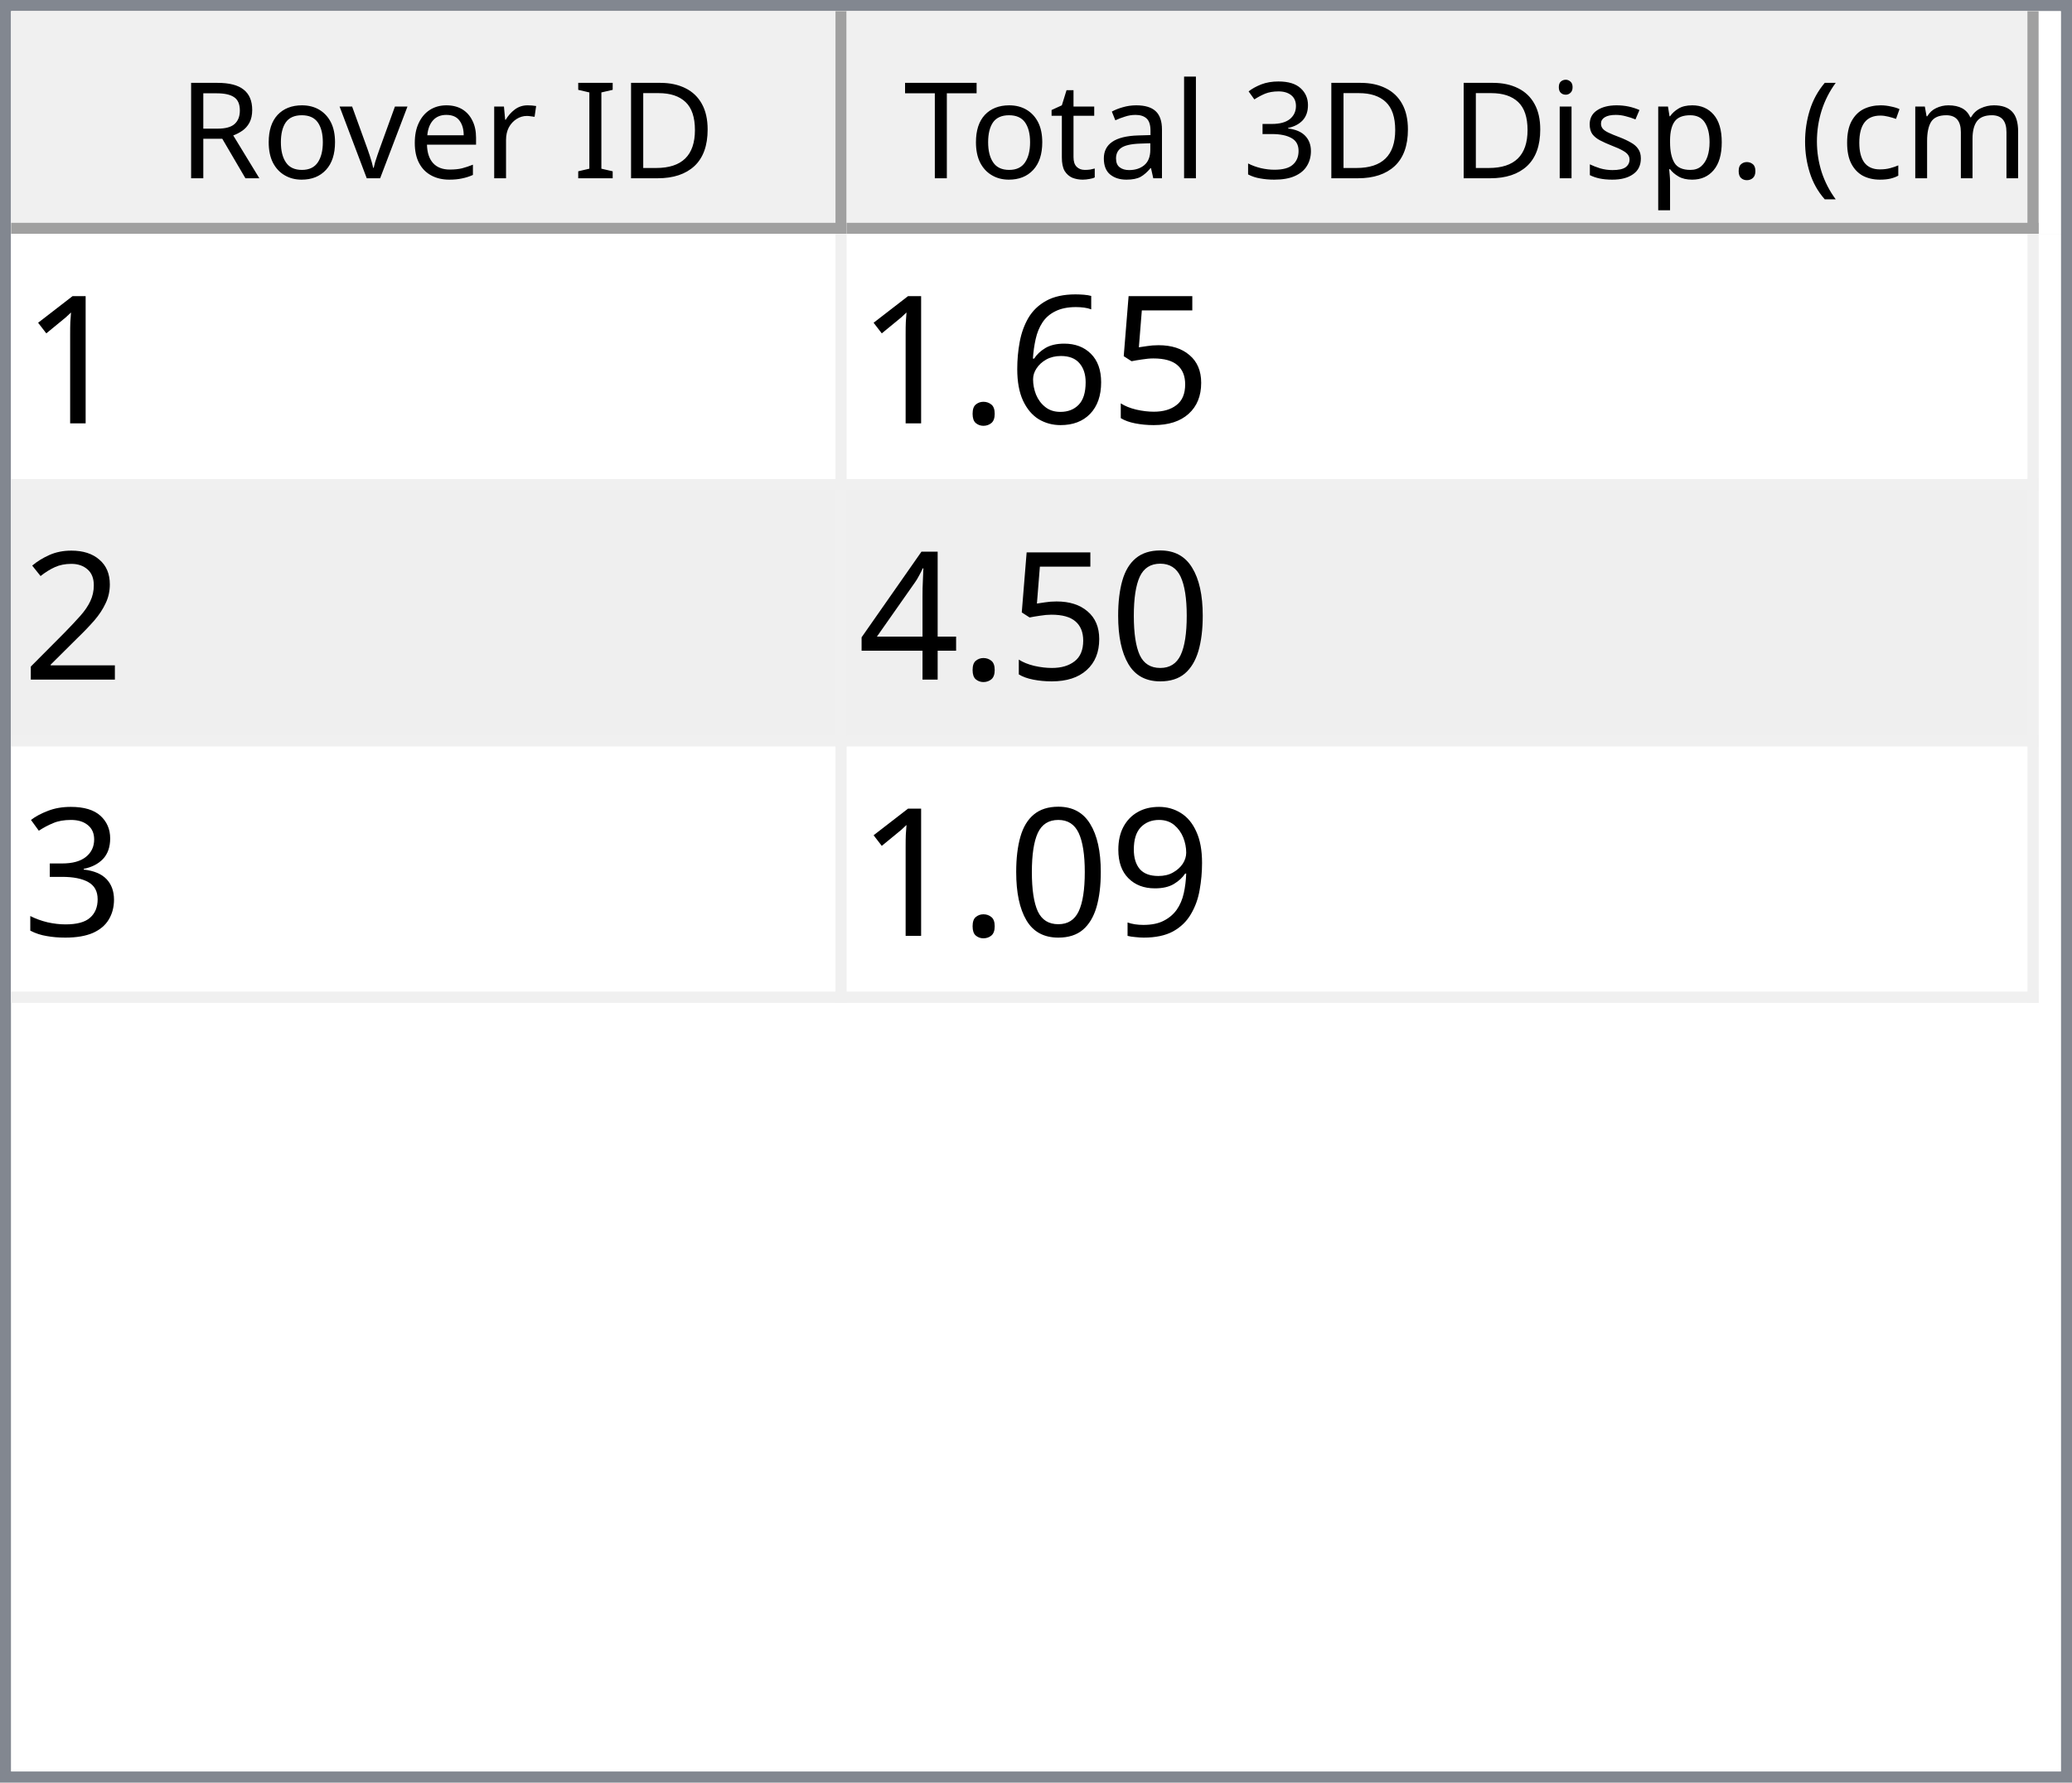
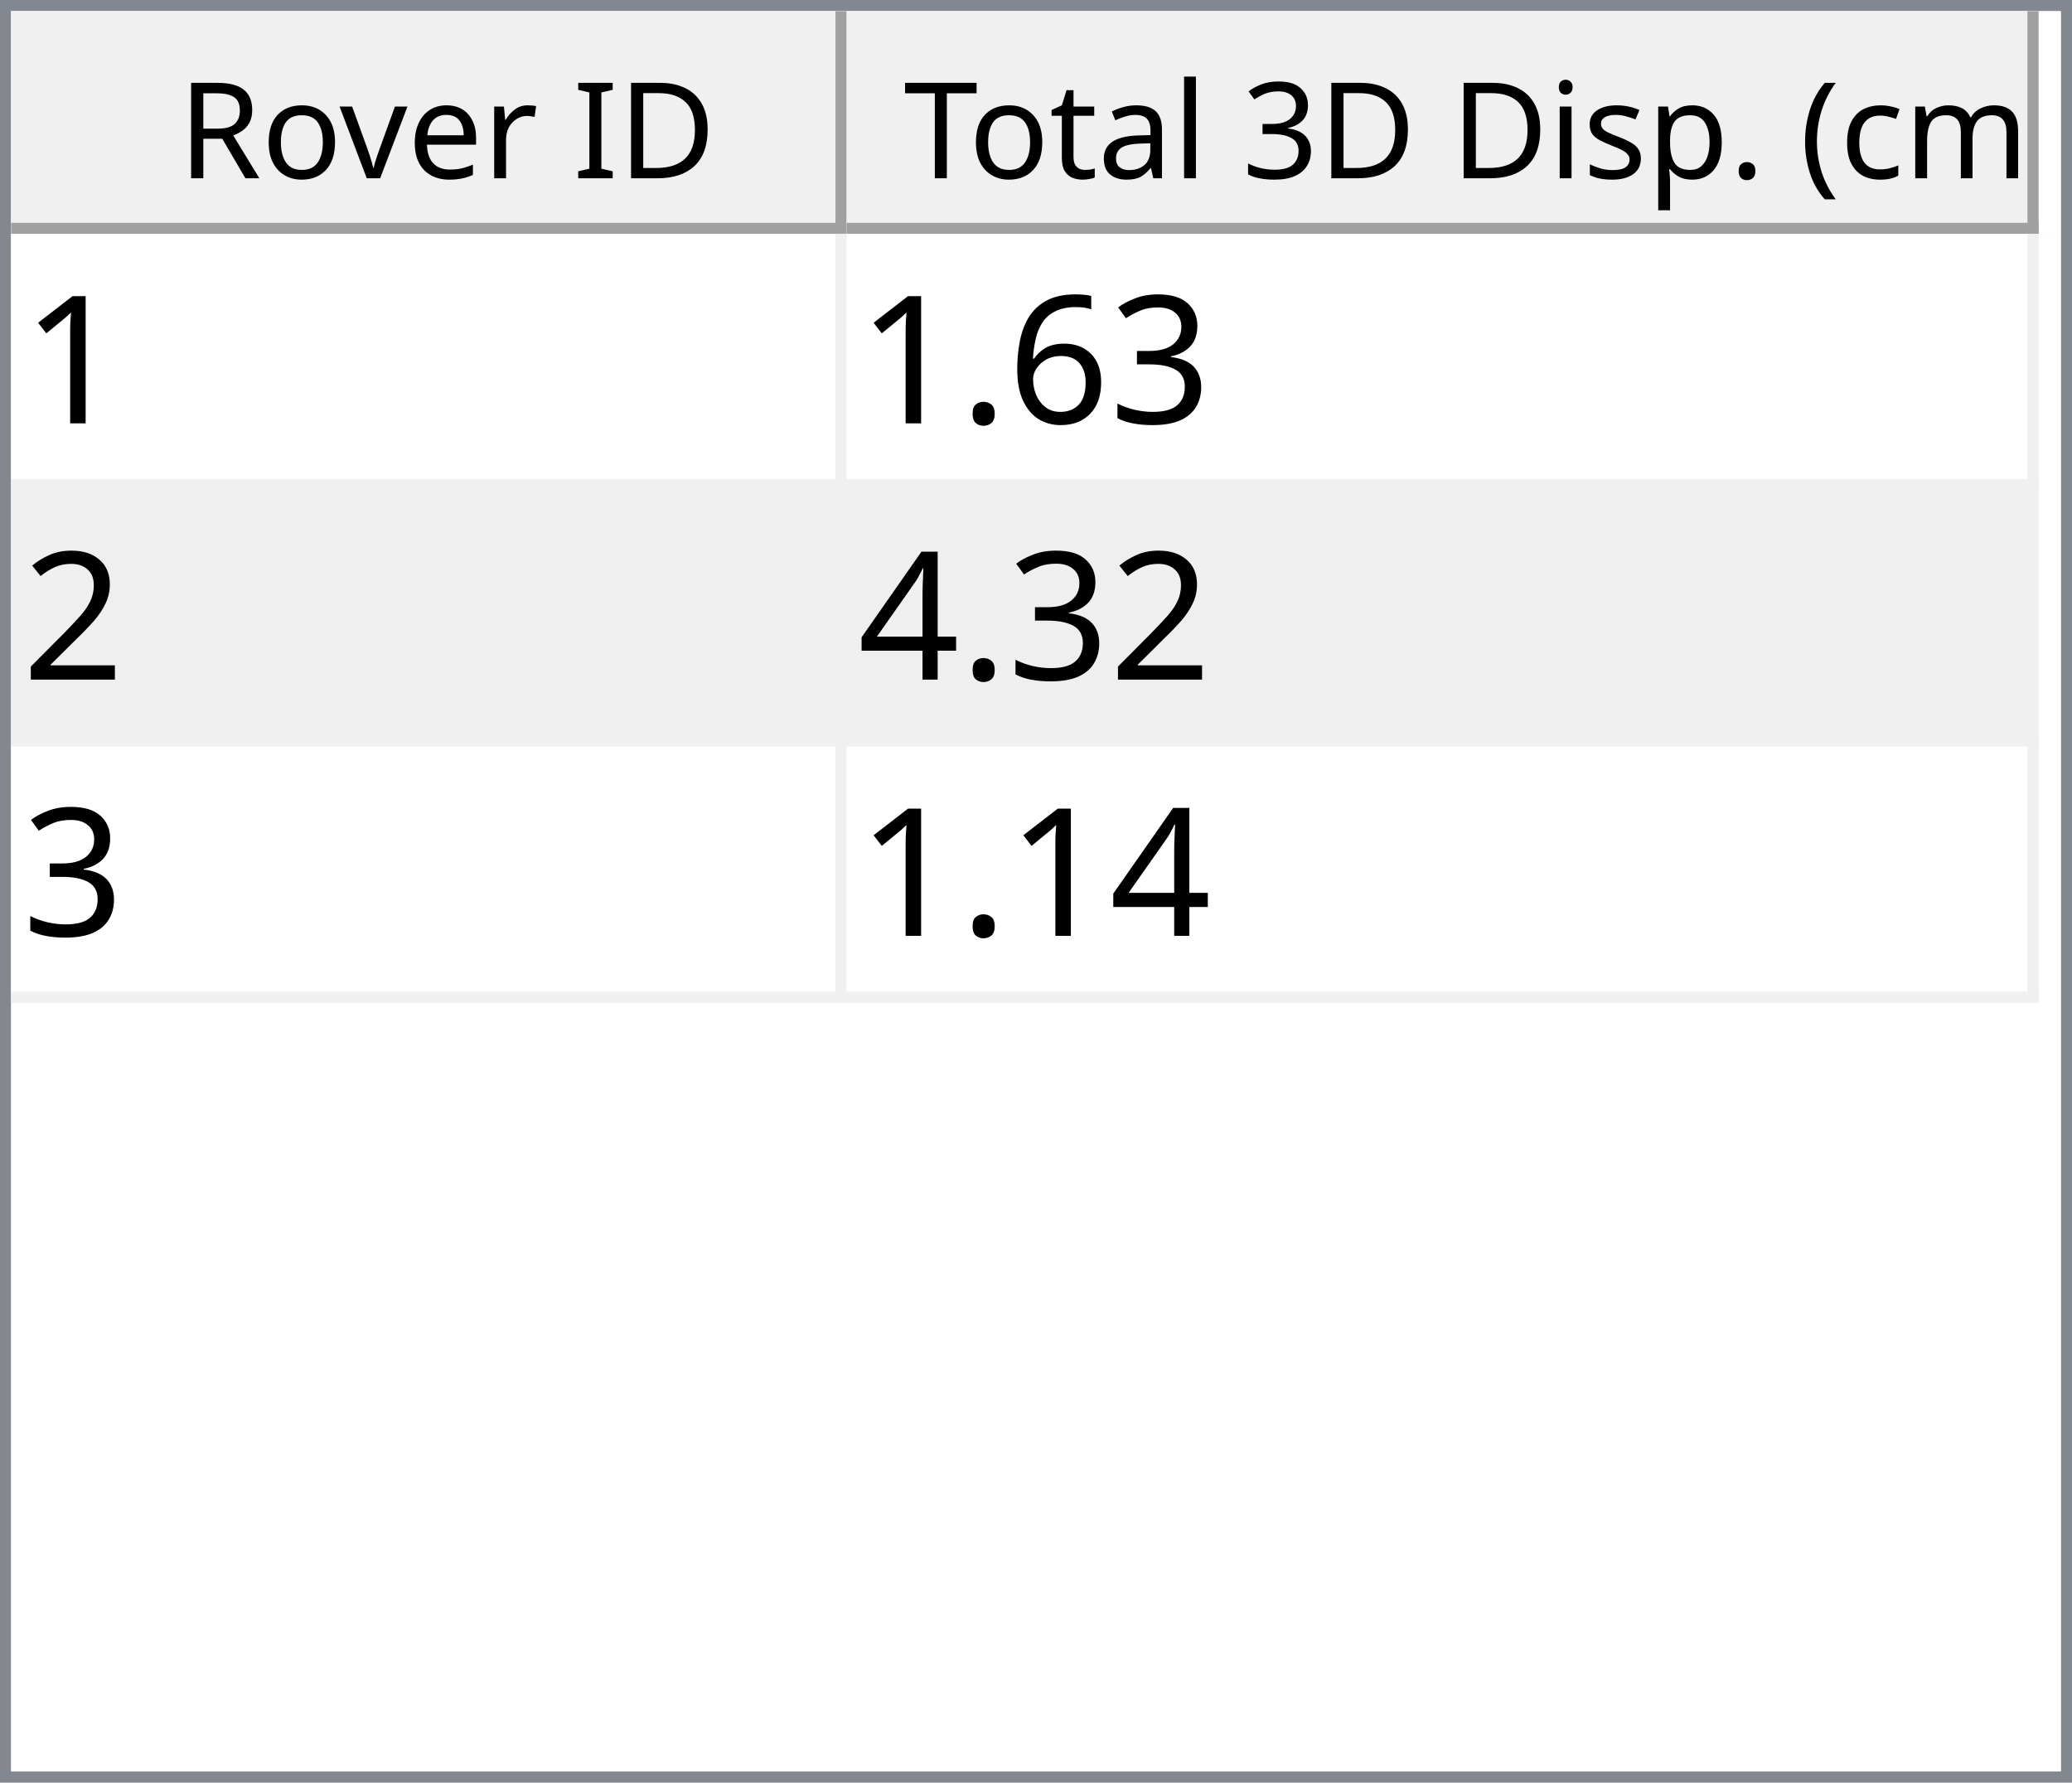
<svg xmlns="http://www.w3.org/2000/svg" style="fill-opacity:1; color-rendering:auto; color-interpolation:auto; text-rendering:auto; stroke:black; stroke-linecap:square; stroke-miterlimit:10; shape-rendering:auto; stroke-opacity:1; fill:black; stroke-dasharray:none; font-weight:normal; stroke-width:1; font-family:'Dialog'; font-style:normal; stroke-linejoin:miter; font-size:12px; stroke-dashoffset:0; image-rendering:auto;" width="186" height="160">
  <defs id="genericDefs" />
  <g>
    <defs id="defs1">
      <clipPath clipPathUnits="userSpaceOnUse" id="clipPath1">
        <path d="M0 0 L186 0 L186 160 L0 160 L0 0 Z" />
      </clipPath>
      <clipPath clipPathUnits="userSpaceOnUse" id="clipPath2">
        <path d="M0 0 L0 160 L186 160 L186 0 Z" />
      </clipPath>
      <clipPath clipPathUnits="userSpaceOnUse" id="clipPath3">
        <path d="M0 0 L0 20 L184 20 L184 0 Z" />
      </clipPath>
      <clipPath clipPathUnits="userSpaceOnUse" id="clipPath4">
        <path d="M0 0 L0 20 L75 20 L75 0 Z" />
      </clipPath>
      <clipPath clipPathUnits="userSpaceOnUse" id="clipPath5">
        <path d="M1 1 L1 19 L74 19 L74 1 Z" />
      </clipPath>
      <clipPath clipPathUnits="userSpaceOnUse" id="clipPath6">
        <path d="M0 0 L0 18 L73 18 L73 0 Z" />
      </clipPath>
      <clipPath clipPathUnits="userSpaceOnUse" id="clipPath7">
        <path d="M-0.5 -0.5 L-0.5 19.5 L74.5 19.5 L74.5 -0.5 Z" />
      </clipPath>
      <clipPath clipPathUnits="userSpaceOnUse" id="clipPath8">
        <path d="M0 0 L0 20 L107 20 L107 0 Z" />
      </clipPath>
      <clipPath clipPathUnits="userSpaceOnUse" id="clipPath9">
        <path d="M1 1 L1 19 L106 19 L106 1 Z" />
      </clipPath>
      <clipPath clipPathUnits="userSpaceOnUse" id="clipPath10">
        <path d="M0 0 L0 18 L105 18 L105 0 Z" />
      </clipPath>
      <clipPath clipPathUnits="userSpaceOnUse" id="clipPath11">
        <path d="M-0.5 -0.5 L-0.5 19.5 L106.5 19.5 L106.5 -0.5 Z" />
      </clipPath>
      <clipPath clipPathUnits="userSpaceOnUse" id="clipPath12">
        <path d="M0 0 L0 138 L184 138 L184 0 Z" />
      </clipPath>
      <clipPath clipPathUnits="userSpaceOnUse" id="clipPath13">
        <path d="M0 0 L0 69 L182 69 L182 0 Z" />
      </clipPath>
      <clipPath clipPathUnits="userSpaceOnUse" id="clipPath14">
        <path d="M-0.5 -0.5 L-0.5 68.5 L181.5 68.5 L181.5 -0.5 Z" />
      </clipPath>
      <clipPath clipPathUnits="userSpaceOnUse" id="clipPath15">
        <path d="M0 0 L0 22 L74 22 L74 0 Z" />
      </clipPath>
      <clipPath clipPathUnits="userSpaceOnUse" id="clipPath16">
        <path d="M0 0 L0 22 L106 22 L106 0 Z" />
      </clipPath>
      <font horiz-adv-x="64.551" id="font1">
        <font-face ascent="107.91" descent="25.098" units-per-em="100" style="font-style:normal; font-family:Segoe UI; font-weight:normal;" />
        <missing-glyph horiz-adv-x="64.551" d="M8.109 0 L8.109 68.266 L56.453 68.266 L56.453 0 L8.109 0 ZM15.328 7.234 L49.219 7.234 L49.219 61.031 L15.328 61.031 L15.328 7.234 Z" />
        <glyph unicode="D" horiz-adv-x="70.117" d="M9.188 0 L9.188 70.016 L28.516 70.016 Q65.531 70.016 65.531 35.891 Q65.531 19.672 55.25 9.836 Q44.969 0 27.734 0 L9.188 0 ZM17.391 62.594 L17.391 7.422 L27.828 7.422 Q41.609 7.422 49.273 14.797 Q56.938 22.172 56.938 35.688 Q56.938 62.594 28.328 62.594 L17.391 62.594 Z" />
        <glyph unicode="I" horiz-adv-x="26.611" d="M17.391 0 L9.188 0 L9.188 70.016 L17.391 70.016 L17.391 0 Z" />
        <glyph unicode=" " horiz-adv-x="27.393" d="" />
        <glyph unicode="r" horiz-adv-x="34.766" d="M34.188 41.891 Q32.078 43.5 28.125 43.5 Q23 43.5 19.555 38.672 Q16.109 33.844 16.109 25.484 L16.109 0 L8.109 0 L8.109 50 L16.109 50 L16.109 39.703 L16.312 39.703 Q18.016 44.969 21.531 47.922 Q25.047 50.875 29.391 50.875 Q32.516 50.875 34.188 50.203 L34.188 41.891 Z" />
        <glyph unicode="e" horiz-adv-x="52.295" d="M48.297 23 L12.984 23 Q13.188 14.656 17.484 10.109 Q21.781 5.562 29.297 5.562 Q37.75 5.562 44.828 11.141 L44.828 3.609 Q38.234 -1.172 27.391 -1.172 Q16.797 -1.172 10.742 5.641 Q4.688 12.453 4.688 24.812 Q4.688 36.469 11.305 43.82 Q17.922 51.172 27.734 51.172 Q37.547 51.172 42.922 44.828 Q48.297 38.484 48.297 27.203 L48.297 23 ZM40.094 29.781 Q40.047 36.719 36.75 40.578 Q33.453 44.438 27.594 44.438 Q21.922 44.438 17.969 40.383 Q14.016 36.328 13.094 29.781 L40.094 29.781 Z" />
        <glyph unicode="v" horiz-adv-x="47.9" d="M47.406 50 L27.484 0 L19.625 0 L0.688 50 L9.469 50 L22.172 13.672 Q23.578 9.672 23.922 6.688 L24.125 6.688 Q24.609 10.453 25.688 13.484 L38.969 50 L47.406 50 Z" />
        <glyph unicode="o" horiz-adv-x="58.594" d="M29 -1.172 Q17.922 -1.172 11.305 5.836 Q4.688 12.844 4.688 24.422 Q4.688 37.016 11.57 44.094 Q18.453 51.172 30.172 51.172 Q41.359 51.172 47.633 44.289 Q53.906 37.406 53.906 25.203 Q53.906 13.234 47.141 6.031 Q40.375 -1.172 29 -1.172 ZM29.594 44.438 Q21.875 44.438 17.383 39.188 Q12.891 33.938 12.891 24.703 Q12.891 15.828 17.43 10.695 Q21.969 5.562 29.594 5.562 Q37.359 5.562 41.531 10.594 Q45.703 15.625 45.703 24.906 Q45.703 34.281 41.531 39.359 Q37.359 44.438 29.594 44.438 Z" />
        <glyph unicode="R" horiz-adv-x="59.814" d="M59.375 0 L49.609 0 L37.891 19.625 Q36.281 22.359 34.766 24.289 Q33.25 26.219 31.664 27.438 Q30.078 28.656 28.25 29.219 Q26.422 29.781 24.125 29.781 L17.391 29.781 L17.391 0 L9.188 0 L9.188 70.016 L30.078 70.016 Q34.672 70.016 38.555 68.867 Q42.438 67.719 45.289 65.375 Q48.141 63.031 49.758 59.547 Q51.375 56.062 51.375 51.375 Q51.375 47.703 50.273 44.656 Q49.172 41.609 47.148 39.211 Q45.125 36.812 42.266 35.133 Q39.406 33.453 35.844 32.516 L35.844 32.328 Q37.594 31.547 38.891 30.547 Q40.188 29.547 41.359 28.18 Q42.531 26.812 43.68 25.078 Q44.828 23.344 46.234 21.047 L59.375 0 ZM17.391 62.594 L17.391 37.203 L28.516 37.203 Q31.594 37.203 34.203 38.133 Q36.812 39.062 38.719 40.797 Q40.625 42.531 41.703 45.047 Q42.781 47.562 42.781 50.688 Q42.781 56.297 39.141 59.445 Q35.5 62.594 28.609 62.594 L17.391 62.594 Z" />
        <glyph unicode=")" horiz-adv-x="30.176" d="M8.297 -15.922 L1.172 -15.922 Q16.406 2.344 16.406 26.812 Q16.406 51.469 1.078 70.016 L8.297 70.016 Q23.531 52.156 23.531 26.703 Q23.531 1.375 8.297 -15.922 Z" />
        <glyph unicode="m" horiz-adv-x="86.133" d="M79.109 0 L71.094 0 L71.094 28.719 Q71.094 37.016 68.531 40.727 Q65.969 44.438 59.906 44.438 Q54.781 44.438 51.195 39.75 Q47.609 35.062 47.609 28.516 L47.609 0 L39.594 0 L39.594 29.688 Q39.594 44.438 28.219 44.438 Q22.953 44.438 19.531 40.016 Q16.109 35.594 16.109 28.516 L16.109 0 L8.109 0 L8.109 50 L16.109 50 L16.109 42.094 L16.312 42.094 Q21.625 51.172 31.844 51.172 Q36.969 51.172 40.773 48.312 Q44.578 45.453 46 40.828 Q51.562 51.172 62.594 51.172 Q79.109 51.172 79.109 30.812 L79.109 0 Z" />
        <glyph unicode="c" horiz-adv-x="46.191" d="M42.188 2.297 Q36.422 -1.172 28.516 -1.172 Q17.828 -1.172 11.258 5.789 Q4.688 12.75 4.688 23.828 Q4.688 36.188 11.766 43.68 Q18.844 51.172 30.672 51.172 Q37.25 51.172 42.281 48.734 L42.281 40.531 Q36.719 44.438 30.375 44.438 Q22.703 44.438 17.797 38.945 Q12.891 33.453 12.891 24.516 Q12.891 15.719 17.508 10.641 Q22.125 5.562 29.891 5.562 Q36.422 5.562 42.188 9.906 L42.188 2.297 Z" />
        <glyph unicode="(" horiz-adv-x="30.176" d="M29.109 -15.922 L21.969 -15.922 Q6.844 1.375 6.844 26.703 Q6.844 52.156 21.969 70.016 L29.203 70.016 Q13.875 51.469 13.875 26.812 Q13.875 2.344 29.109 -15.922 Z" />
        <glyph unicode="." horiz-adv-x="21.68" d="M10.891 -1.078 Q8.641 -1.078 7.055 0.539 Q5.469 2.156 5.469 4.391 Q5.469 6.641 7.055 8.273 Q8.641 9.906 10.891 9.906 Q13.188 9.906 14.797 8.273 Q16.406 6.641 16.406 4.391 Q16.406 2.156 14.797 0.539 Q13.188 -1.078 10.891 -1.078 Z" />
        <glyph unicode="p" horiz-adv-x="58.789" d="M16.312 7.234 L16.109 7.234 L16.109 -23 L8.109 -23 L8.109 50 L16.109 50 L16.109 41.219 L16.312 41.219 Q22.219 51.172 33.594 51.172 Q43.266 51.172 48.688 44.461 Q54.109 37.75 54.109 26.469 Q54.109 13.922 48 6.375 Q41.891 -1.172 31.297 -1.172 Q21.578 -1.172 16.312 7.234 ZM16.109 27.391 L16.109 20.406 Q16.109 14.203 20.141 9.883 Q24.172 5.562 30.375 5.562 Q37.641 5.562 41.773 11.133 Q45.906 16.703 45.906 26.609 Q45.906 34.969 42.047 39.703 Q38.188 44.438 31.594 44.438 Q24.609 44.438 20.359 39.578 Q16.109 34.719 16.109 27.391 Z" />
        <glyph unicode="s" horiz-adv-x="42.432" d="M5.078 1.812 L5.078 10.406 Q11.625 5.562 19.484 5.562 Q30.031 5.562 30.031 12.594 Q30.031 14.594 29.125 15.992 Q28.219 17.391 26.68 18.461 Q25.141 19.531 23.07 20.383 Q21 21.234 18.609 22.172 Q15.281 23.484 12.766 24.828 Q10.25 26.172 8.57 27.859 Q6.891 29.547 6.031 31.695 Q5.172 33.844 5.172 36.719 Q5.172 40.234 6.789 42.945 Q8.406 45.656 11.086 47.484 Q13.766 49.312 17.211 50.242 Q20.656 51.172 24.312 51.172 Q30.812 51.172 35.938 48.922 L35.938 40.828 Q30.422 44.438 23.25 44.438 Q21 44.438 19.195 43.922 Q17.391 43.406 16.094 42.477 Q14.797 41.547 14.086 40.258 Q13.375 38.969 13.375 37.406 Q13.375 35.453 14.086 34.133 Q14.797 32.812 16.164 31.789 Q17.531 30.766 19.484 29.938 Q21.438 29.109 23.922 28.125 Q27.25 26.859 29.883 25.516 Q32.516 24.172 34.375 22.484 Q36.234 20.797 37.234 18.602 Q38.234 16.406 38.234 13.375 Q38.234 9.672 36.602 6.938 Q34.969 4.203 32.234 2.398 Q29.5 0.594 25.93 -0.289 Q22.359 -1.172 18.453 -1.172 Q10.75 -1.172 5.078 1.812 Z" />
        <glyph unicode="i" horiz-adv-x="24.219" d="M12.203 62.703 Q10.062 62.703 8.547 64.164 Q7.031 65.625 7.031 67.875 Q7.031 70.125 8.547 71.609 Q10.062 73.094 12.203 73.094 Q14.406 73.094 15.945 71.609 Q17.484 70.125 17.484 67.875 Q17.484 65.719 15.945 64.211 Q14.406 62.703 12.203 62.703 ZM16.109 0 L8.109 0 L8.109 50 L16.109 50 L16.109 0 Z" />
        <glyph unicode="3" horiz-adv-x="53.906" d="M46.531 19.828 Q46.531 15.094 44.75 11.211 Q42.969 7.328 39.719 4.57 Q36.469 1.812 31.93 0.297 Q27.391 -1.219 21.922 -1.219 Q11.922 -1.219 6 2.594 L6 11.188 Q13.094 5.609 22.219 5.609 Q25.875 5.609 28.828 6.539 Q31.781 7.469 33.906 9.227 Q36.031 10.984 37.18 13.477 Q38.328 15.969 38.328 19.094 Q38.328 32.812 18.797 32.812 L12.984 32.812 L12.984 39.594 L18.5 39.594 Q35.797 39.594 35.797 52.484 Q35.797 64.406 22.609 64.406 Q15.188 64.406 8.688 59.422 L8.688 67.188 Q15.375 71.188 24.609 71.188 Q29 71.188 32.57 69.969 Q36.141 68.75 38.68 66.555 Q41.219 64.359 42.609 61.281 Q44 58.203 44 54.5 Q44 40.672 30.031 36.719 L30.031 36.531 Q33.594 36.141 36.625 34.797 Q39.656 33.453 41.852 31.305 Q44.047 29.156 45.289 26.25 Q46.531 23.344 46.531 19.828 Z" />
        <glyph unicode="l" horiz-adv-x="24.219" d="M16.109 0 L8.109 0 L8.109 74.031 L16.109 74.031 L16.109 0 Z" />
        <glyph unicode="a" horiz-adv-x="50.879" d="M43.891 0 L35.891 0 L35.891 7.812 L35.688 7.812 Q30.469 -1.172 20.312 -1.172 Q12.844 -1.172 8.617 2.781 Q4.391 6.734 4.391 13.281 Q4.391 27.297 20.906 29.594 L35.891 31.688 Q35.891 44.438 25.594 44.438 Q16.547 44.438 9.281 38.281 L9.281 46.484 Q16.656 51.172 26.266 51.172 Q43.891 51.172 43.891 32.516 L43.891 0 ZM35.891 25.297 L23.828 23.641 Q18.266 22.859 15.43 20.875 Q12.594 18.891 12.594 13.875 Q12.594 10.203 15.211 7.883 Q17.828 5.562 22.172 5.562 Q28.125 5.562 32.008 9.742 Q35.891 13.922 35.891 20.312 L35.891 25.297 Z" />
        <glyph unicode="t" horiz-adv-x="33.887" d="M31.297 0.484 Q28.469 -1.078 23.828 -1.078 Q10.688 -1.078 10.688 13.578 L10.688 43.172 L2.094 43.172 L2.094 50 L10.688 50 L10.688 62.203 L18.703 64.797 L18.703 50 L31.297 50 L31.297 43.172 L18.703 43.172 L18.703 14.984 Q18.703 9.969 20.414 7.82 Q22.125 5.672 26.078 5.672 Q29.109 5.672 31.297 7.328 L31.297 0.484 Z" />
        <glyph unicode="T" horiz-adv-x="52.393" d="M50.594 62.594 L30.375 62.594 L30.375 0 L22.172 0 L22.172 62.594 L2 62.594 L2 70.016 L50.594 70.016 L50.594 62.594 Z" />
      </font>
      <font horiz-adv-x="75.0" id="font2">
        <font-face ascent="100.537" descent="21.973" units-per-em="100" style="font-style:normal; font-family:sans-serif; font-weight:normal;" />
        <missing-glyph horiz-adv-x="75.0" d="M12.5 0 L12.5 62.5 L62.5 62.5 L62.5 0 L12.5 0 ZM14.062 1.562 L60.938 1.562 L60.938 60.938 L14.062 60.938 L14.062 1.562 Z" />
        <glyph unicode="1" horiz-adv-x="55.615" d="M37.25 0 L28.469 0 L28.469 56 Q25.297 52.984 20.141 49.953 Q14.984 46.922 10.891 45.406 L10.891 53.906 Q18.266 57.375 23.781 62.305 Q29.297 67.234 31.594 71.875 L37.25 71.875 L37.25 0 Z" />
-         <glyph unicode="5" horiz-adv-x="55.615" d="M4.156 18.75 L13.375 19.531 Q14.406 12.797 18.141 9.398 Q21.875 6 27.156 6 Q33.5 6 37.891 10.789 Q42.281 15.578 42.281 23.484 Q42.281 31 38.062 35.352 Q33.844 39.703 27 39.703 Q22.75 39.703 19.336 37.773 Q15.922 35.844 13.969 32.766 L5.719 33.844 L12.641 70.609 L48.25 70.609 L48.25 62.203 L19.672 62.203 L15.828 42.969 Q22.266 47.469 29.344 47.469 Q38.719 47.469 45.164 40.969 Q51.609 34.469 51.609 24.266 Q51.609 14.547 45.953 7.469 Q39.062 -1.219 27.156 -1.219 Q17.391 -1.219 11.211 4.25 Q5.031 9.719 4.156 18.75 Z" />
+         <glyph unicode="3" horiz-adv-x="55.615" d="M4.203 18.891 L12.984 20.062 Q14.5 12.594 18.141 9.297 Q21.781 6 27 6 Q33.203 6 37.477 10.297 Q41.75 14.594 41.75 20.953 Q41.75 27 37.797 30.93 Q33.844 34.859 27.734 34.859 Q25.25 34.859 21.531 33.891 L22.516 41.609 Q23.391 41.5 23.922 41.5 Q29.547 41.5 34.039 44.43 Q38.531 47.359 38.531 53.469 Q38.531 58.297 35.258 61.477 Q31.984 64.656 26.812 64.656 Q21.688 64.656 18.266 61.43 Q14.844 58.203 13.875 51.766 L5.078 53.328 Q6.688 62.156 12.398 67.016 Q18.109 71.875 26.609 71.875 Q32.469 71.875 37.398 69.359 Q42.328 66.844 44.945 62.5 Q47.562 58.156 47.562 53.266 Q47.562 48.641 45.07 44.828 Q42.578 41.016 37.703 38.766 Q44.047 37.312 47.562 32.695 Q51.078 28.078 51.078 21.141 Q51.078 11.766 44.242 5.25 Q37.406 -1.266 26.953 -1.266 Q17.531 -1.266 11.305 4.352 Q5.078 9.969 4.203 18.891 Z" />
        <glyph unicode="6" horiz-adv-x="55.615" d="M49.75 54.047 L41.016 53.375 Q39.844 58.547 37.703 60.891 Q34.125 64.656 28.906 64.656 Q24.703 64.656 21.531 62.312 Q17.391 59.281 14.992 53.469 Q12.594 47.656 12.5 36.922 Q15.672 41.75 20.266 44.094 Q24.859 46.438 29.891 46.438 Q38.672 46.438 44.852 39.969 Q51.031 33.5 51.031 23.25 Q51.031 16.5 48.125 10.719 Q45.219 4.938 40.141 1.859 Q35.062 -1.219 28.609 -1.219 Q17.625 -1.219 10.695 6.859 Q3.766 14.938 3.766 33.5 Q3.766 54.25 11.422 63.672 Q18.109 71.875 29.438 71.875 Q37.891 71.875 43.289 67.141 Q48.688 62.406 49.75 54.047 ZM13.875 23.188 Q13.875 18.656 15.797 14.508 Q17.719 10.359 21.188 8.18 Q24.656 6 28.469 6 Q34.031 6 38.039 10.492 Q42.047 14.984 42.047 22.703 Q42.047 30.125 38.086 34.398 Q34.125 38.672 28.125 38.672 Q22.172 38.672 18.023 34.398 Q13.875 30.125 13.875 23.188 Z" />
        <glyph unicode="." horiz-adv-x="27.783" d="M9.078 0 L9.078 10.016 L19.094 10.016 L19.094 0 L9.078 0 Z" />
        <glyph unicode="2" horiz-adv-x="55.615" d="M50.344 8.453 L50.344 0 L3.031 0 Q2.938 3.172 4.047 6.109 Q5.859 10.938 9.836 15.625 Q13.812 20.312 21.344 26.469 Q33.016 36.031 37.117 41.625 Q41.219 47.219 41.219 52.203 Q41.219 57.422 37.477 61.008 Q33.734 64.594 27.734 64.594 Q21.391 64.594 17.578 60.789 Q13.766 56.984 13.719 50.25 L4.688 51.172 Q5.609 61.281 11.664 66.578 Q17.719 71.875 27.938 71.875 Q38.234 71.875 44.242 66.164 Q50.25 60.453 50.25 52 Q50.25 47.703 48.492 43.555 Q46.734 39.406 42.656 34.812 Q38.578 30.219 29.109 22.219 Q21.188 15.578 18.945 13.211 Q16.703 10.844 15.234 8.453 L50.344 8.453 Z" />
-         <glyph unicode="0" horiz-adv-x="55.615" d="M4.156 35.297 Q4.156 48 6.766 55.742 Q9.375 63.484 14.523 67.68 Q19.672 71.875 27.484 71.875 Q33.25 71.875 37.594 69.555 Q41.938 67.234 44.773 62.867 Q47.609 58.5 49.219 52.227 Q50.828 45.953 50.828 35.297 Q50.828 22.703 48.242 14.969 Q45.656 7.234 40.508 3.008 Q35.359 -1.219 27.484 -1.219 Q17.141 -1.219 11.234 6.203 Q4.156 15.141 4.156 35.297 ZM13.188 35.297 Q13.188 17.672 17.312 11.836 Q21.438 6 27.484 6 Q33.547 6 37.672 11.859 Q41.797 17.719 41.797 35.297 Q41.797 52.984 37.672 58.789 Q33.547 64.594 27.391 64.594 Q21.344 64.594 17.719 59.469 Q13.188 52.938 13.188 35.297 Z" />
        <glyph unicode="4" horiz-adv-x="55.615" d="M32.328 0 L32.328 17.141 L1.266 17.141 L1.266 25.203 L33.938 71.578 L41.109 71.578 L41.109 25.203 L50.781 25.203 L50.781 17.141 L41.109 17.141 L41.109 0 L32.328 0 ZM32.328 25.203 L32.328 57.469 L9.906 25.203 L32.328 25.203 Z" />
-         <glyph unicode="3" horiz-adv-x="55.615" d="M4.203 18.891 L12.984 20.062 Q14.5 12.594 18.141 9.297 Q21.781 6 27 6 Q33.203 6 37.477 10.297 Q41.75 14.594 41.75 20.953 Q41.75 27 37.797 30.93 Q33.844 34.859 27.734 34.859 Q25.25 34.859 21.531 33.891 L22.516 41.609 Q23.391 41.5 23.922 41.5 Q29.547 41.5 34.039 44.43 Q38.531 47.359 38.531 53.469 Q38.531 58.297 35.258 61.477 Q31.984 64.656 26.812 64.656 Q21.688 64.656 18.266 61.43 Q14.844 58.203 13.875 51.766 L5.078 53.328 Q6.688 62.156 12.398 67.016 Q18.109 71.875 26.609 71.875 Q32.469 71.875 37.398 69.359 Q42.328 66.844 44.945 62.5 Q47.562 58.156 47.562 53.266 Q47.562 48.641 45.07 44.828 Q42.578 41.016 37.703 38.766 Q44.047 37.312 47.562 32.695 Q51.078 28.078 51.078 21.141 Q51.078 11.766 44.242 5.25 Q37.406 -1.266 26.953 -1.266 Q17.531 -1.266 11.305 4.352 Q5.078 9.969 4.203 18.891 Z" />
-         <glyph unicode="9" horiz-adv-x="55.615" d="M5.469 16.547 L13.922 17.328 Q14.984 11.375 18.016 8.688 Q21.047 6 25.781 6 Q29.828 6 32.883 7.859 Q35.938 9.719 37.891 12.82 Q39.844 15.922 41.164 21.195 Q42.484 26.469 42.484 31.938 Q42.484 32.516 42.438 33.688 Q39.797 29.5 35.234 26.883 Q30.672 24.266 25.344 24.266 Q16.453 24.266 10.305 30.711 Q4.156 37.156 4.156 47.703 Q4.156 58.594 10.578 65.234 Q17 71.875 26.656 71.875 Q33.641 71.875 39.43 68.117 Q45.219 64.359 48.219 57.398 Q51.219 50.438 51.219 37.25 Q51.219 23.531 48.242 15.406 Q45.266 7.281 39.383 3.031 Q33.5 -1.219 25.594 -1.219 Q17.188 -1.219 11.867 3.445 Q6.547 8.109 5.469 16.547 ZM41.453 48.141 Q41.453 55.719 37.43 60.156 Q33.406 64.594 27.734 64.594 Q21.875 64.594 17.531 59.812 Q13.188 55.031 13.188 47.406 Q13.188 40.578 17.312 36.305 Q21.438 32.031 27.484 32.031 Q33.594 32.031 37.523 36.305 Q41.453 40.578 41.453 48.141 Z" />
      </font>
    </defs>
    <g style="fill:white; stroke:white;">
      <rect x="0" y="0" width="186" style="clip-path:url(#clipPath1); stroke:none;" height="160" />
    </g>
    <g style="fill:white; text-rendering:optimizeSpeed; color-rendering:optimizeSpeed; image-rendering:optimizeSpeed; shape-rendering:crispEdges; stroke:white; color-interpolation:sRGB;">
      <rect x="0" width="186" height="160" y="0" style="stroke:none;" />
      <path style="stroke:none;" d="M0 160 L186 160 L186 0 L0 0 Z" />
    </g>
    <g style="fill:rgb(240,240,240); font-family:'Segoe UI'; stroke:rgb(240,240,240);">
      <rect x="0" y="0" width="186" style="clip-path:url(#clipPath2); stroke:none;" height="160" />
    </g>
    <g style="fill:rgb(130,135,144); font-family:'Segoe UI'; stroke:rgb(130,135,144);">
      <path d="M0 0 L186 0 L186 160 L0 160 L0 0 ZM1 1 L185 1 L185 159 L1 159 L1 1 Z" style="fill-rule:evenodd; clip-path:url(#clipPath2); stroke:none;" />
    </g>
    <g style="fill:white; font-family:'Segoe UI'; stroke:white;" transform="translate(1,1)">
      <rect x="0" y="0" width="184" style="clip-path:url(#clipPath3); stroke:none;" height="20" />
    </g>
    <g style="fill:rgb(240,240,240); font-family:'Segoe UI'; stroke:rgb(240,240,240);" transform="translate(1,1)">
      <rect x="0" y="0" width="75" style="clip-path:url(#clipPath4); stroke:none;" height="20" />
    </g>
    <g style="font-family:'Segoe UI';" transform="translate(2,2)">
      <text x="14" xml:space="preserve" y="14" style="clip-path:url(#clipPath6); stroke:none;">Rover ID</text>
    </g>
    <g style="fill:rgb(160,160,160); font-family:'Segoe UI'; stroke:rgb(160,160,160); stroke-linejoin:bevel;" transform="translate(1.5,1.5)">
      <line x1="74" x2="74" y1="0" style="fill:none; clip-path:url(#clipPath7);" y2="19" />
    </g>
    <g style="fill:rgb(160,160,160); font-family:'Segoe UI'; stroke:rgb(160,160,160); stroke-linejoin:bevel;" transform="matrix(1,0,0,1,1,1) translate(0.5,0.5)">
      <line x1="0" x2="74" y1="19" style="fill:none; clip-path:url(#clipPath7);" y2="19" />
    </g>
    <g style="fill:rgb(240,240,240); font-family:'Segoe UI'; stroke:rgb(240,240,240);" transform="translate(76,1)">
      <rect x="0" y="0" width="107" style="clip-path:url(#clipPath8); stroke:none;" height="20" />
    </g>
    <g style="font-family:'Segoe UI';" transform="translate(77,2)">
      <text x="1" xml:space="preserve" y="14" style="clip-path:url(#clipPath10); stroke:none;"> Total 3D Disp. (cm)</text>
    </g>
    <g style="fill:rgb(160,160,160); font-family:'Segoe UI'; stroke:rgb(160,160,160); stroke-linejoin:bevel;" transform="translate(76.5,1.5)">
      <line x1="106" x2="106" y1="0" style="fill:none; clip-path:url(#clipPath11);" y2="19" />
    </g>
    <g style="fill:rgb(160,160,160); font-family:'Segoe UI'; stroke:rgb(160,160,160); stroke-linejoin:bevel;" transform="matrix(1,0,0,1,76,1) translate(0.5,0.5)">
      <line x1="0" x2="106" y1="19" style="fill:none; clip-path:url(#clipPath11);" y2="19" />
    </g>
    <g style="fill:white; font-family:'Segoe UI'; stroke:white;" transform="translate(1,21)">
      <rect x="0" y="0" width="184" style="clip-path:url(#clipPath12); stroke:none;" height="138" />
    </g>
    <g style="fill:rgb(240,240,240); font-size:16px; font-family:sans-serif; stroke:rgb(240,240,240);" transform="translate(1,21)">
      <rect x="0" y="0" width="182" style="clip-path:url(#clipPath13); stroke:none;" height="69" />
      <line transform="translate(0.5,0.5)" x1="0" x2="181" y1="22" style="clip-path:url(#clipPath14); fill:none; stroke-linejoin:bevel;" y2="22" />
    </g>
    <g transform="matrix(1,0,0,1,1,21) translate(0.5,0.5)" style="fill:rgb(240,240,240); font-size:16px; font-family:sans-serif; stroke:rgb(240,240,240); stroke-linejoin:bevel;">
      <line x1="0" x2="181" y1="45" style="fill:none; clip-path:url(#clipPath14);" y2="45" />
    </g>
    <g transform="matrix(1,0,0,1,1,21) translate(0.5,0.5)" style="fill:rgb(240,240,240); font-size:16px; font-family:sans-serif; stroke:rgb(240,240,240); stroke-linejoin:bevel;">
      <line x1="0" x2="181" y1="68" style="fill:none; clip-path:url(#clipPath14);" y2="68" />
    </g>
    <g transform="matrix(1,0,0,1,1,21) translate(0.5,0.5)" style="fill:rgb(240,240,240); font-size:16px; font-family:sans-serif; stroke:rgb(240,240,240); stroke-linejoin:bevel;">
      <line x1="74" x2="74" y1="0" style="fill:none; clip-path:url(#clipPath14);" y2="68" />
    </g>
    <g transform="matrix(1,0,0,1,1,21) translate(0.5,0.5)" style="fill:rgb(240,240,240); font-size:16px; font-family:sans-serif; stroke:rgb(240,240,240); stroke-linejoin:bevel;">
      <line x1="181" x2="181" y1="0" style="fill:none; clip-path:url(#clipPath14);" y2="68" />
    </g>
    <g style="fill:white; font-size:16px; font-family:sans-serif; stroke:white;" transform="matrix(1,0,0,1,1,21)">
      <rect x="0" y="0" width="74" style="clip-path:url(#clipPath15); stroke:none;" height="22" />
      <text x="1" y="17" style="fill:black; clip-path:url(#clipPath15); stroke:none;" xml:space="preserve">1</text>
    </g>
    <g style="fill:white; font-size:16px; font-family:sans-serif; stroke:white;" transform="matrix(1,0,0,1,1,21) translate(75,0)">
      <rect x="0" y="0" width="106" style="clip-path:url(#clipPath16); stroke:none;" height="22" />
-       <text x="1" y="17" style="fill:black; clip-path:url(#clipPath16); stroke:none;" xml:space="preserve">1.65</text>
+       <text x="1" y="17" style="fill:black; clip-path:url(#clipPath16); stroke:none;" xml:space="preserve">1.63</text>
    </g>
    <g style="fill:rgb(239,239,239); font-size:16px; font-family:sans-serif; stroke:rgb(239,239,239);" transform="matrix(1,0,0,1,1,21) translate(0,23)">
      <rect x="0" y="0" width="74" style="clip-path:url(#clipPath15); stroke:none;" height="22" />
      <text x="1" y="17" style="fill:black; clip-path:url(#clipPath15); stroke:none;" xml:space="preserve">2</text>
    </g>
    <g style="fill:rgb(239,239,239); font-size:16px; font-family:sans-serif; stroke:rgb(239,239,239);" transform="matrix(1,0,0,1,1,21) translate(75,23)">
      <rect x="0" y="0" width="106" style="clip-path:url(#clipPath16); stroke:none;" height="22" />
-       <text x="1" y="17" style="fill:black; clip-path:url(#clipPath16); stroke:none;" xml:space="preserve">4.50</text>
+       <text x="1" y="17" style="fill:black; clip-path:url(#clipPath16); stroke:none;" xml:space="preserve">4.32</text>
    </g>
    <g style="fill:white; font-size:16px; font-family:sans-serif; stroke:white;" transform="matrix(1,0,0,1,1,21) translate(0,46)">
      <rect x="0" y="0" width="74" style="clip-path:url(#clipPath15); stroke:none;" height="22" />
      <text x="1" y="17" style="fill:black; clip-path:url(#clipPath15); stroke:none;" xml:space="preserve">3</text>
    </g>
    <g style="fill:white; font-size:16px; font-family:sans-serif; stroke:white;" transform="matrix(1,0,0,1,1,21) translate(75,46)">
      <rect x="0" y="0" width="106" style="clip-path:url(#clipPath16); stroke:none;" height="22" />
-       <text x="1" y="17" style="fill:black; clip-path:url(#clipPath16); stroke:none;" xml:space="preserve">1.09</text>
+       <text x="1" y="17" style="fill:black; clip-path:url(#clipPath16); stroke:none;" xml:space="preserve">1.14</text>
    </g>
  </g>
</svg>
